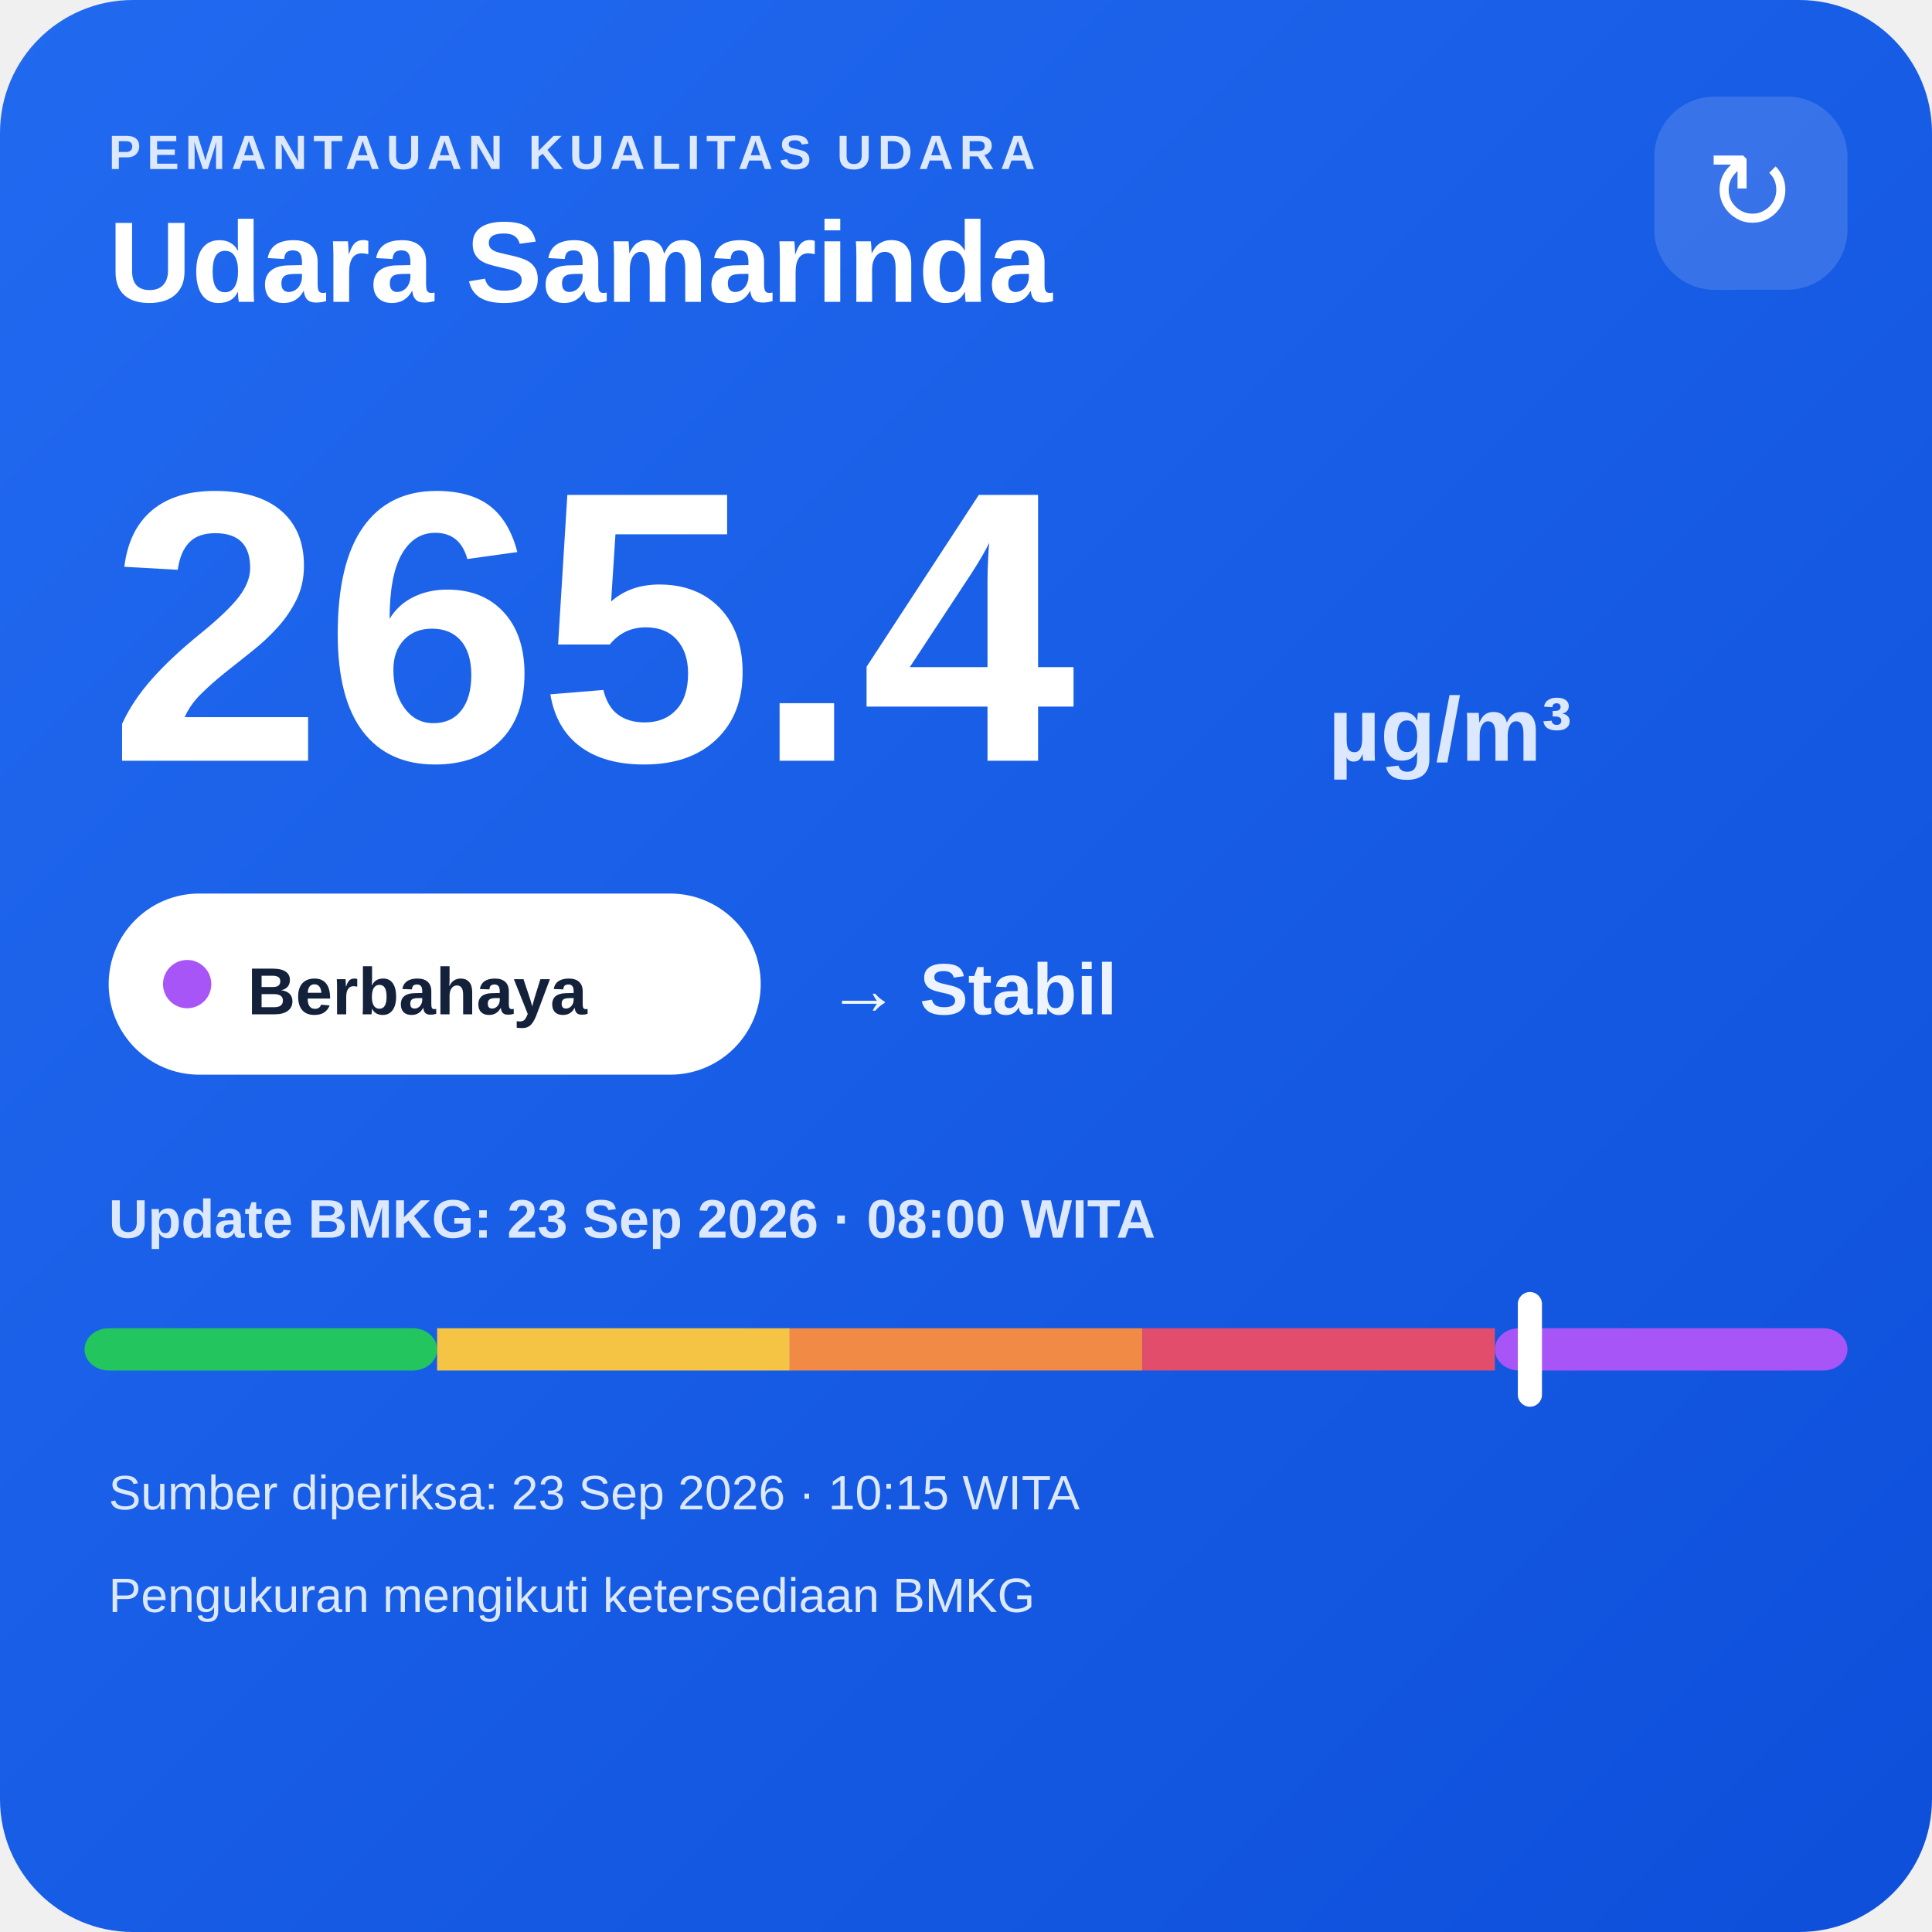
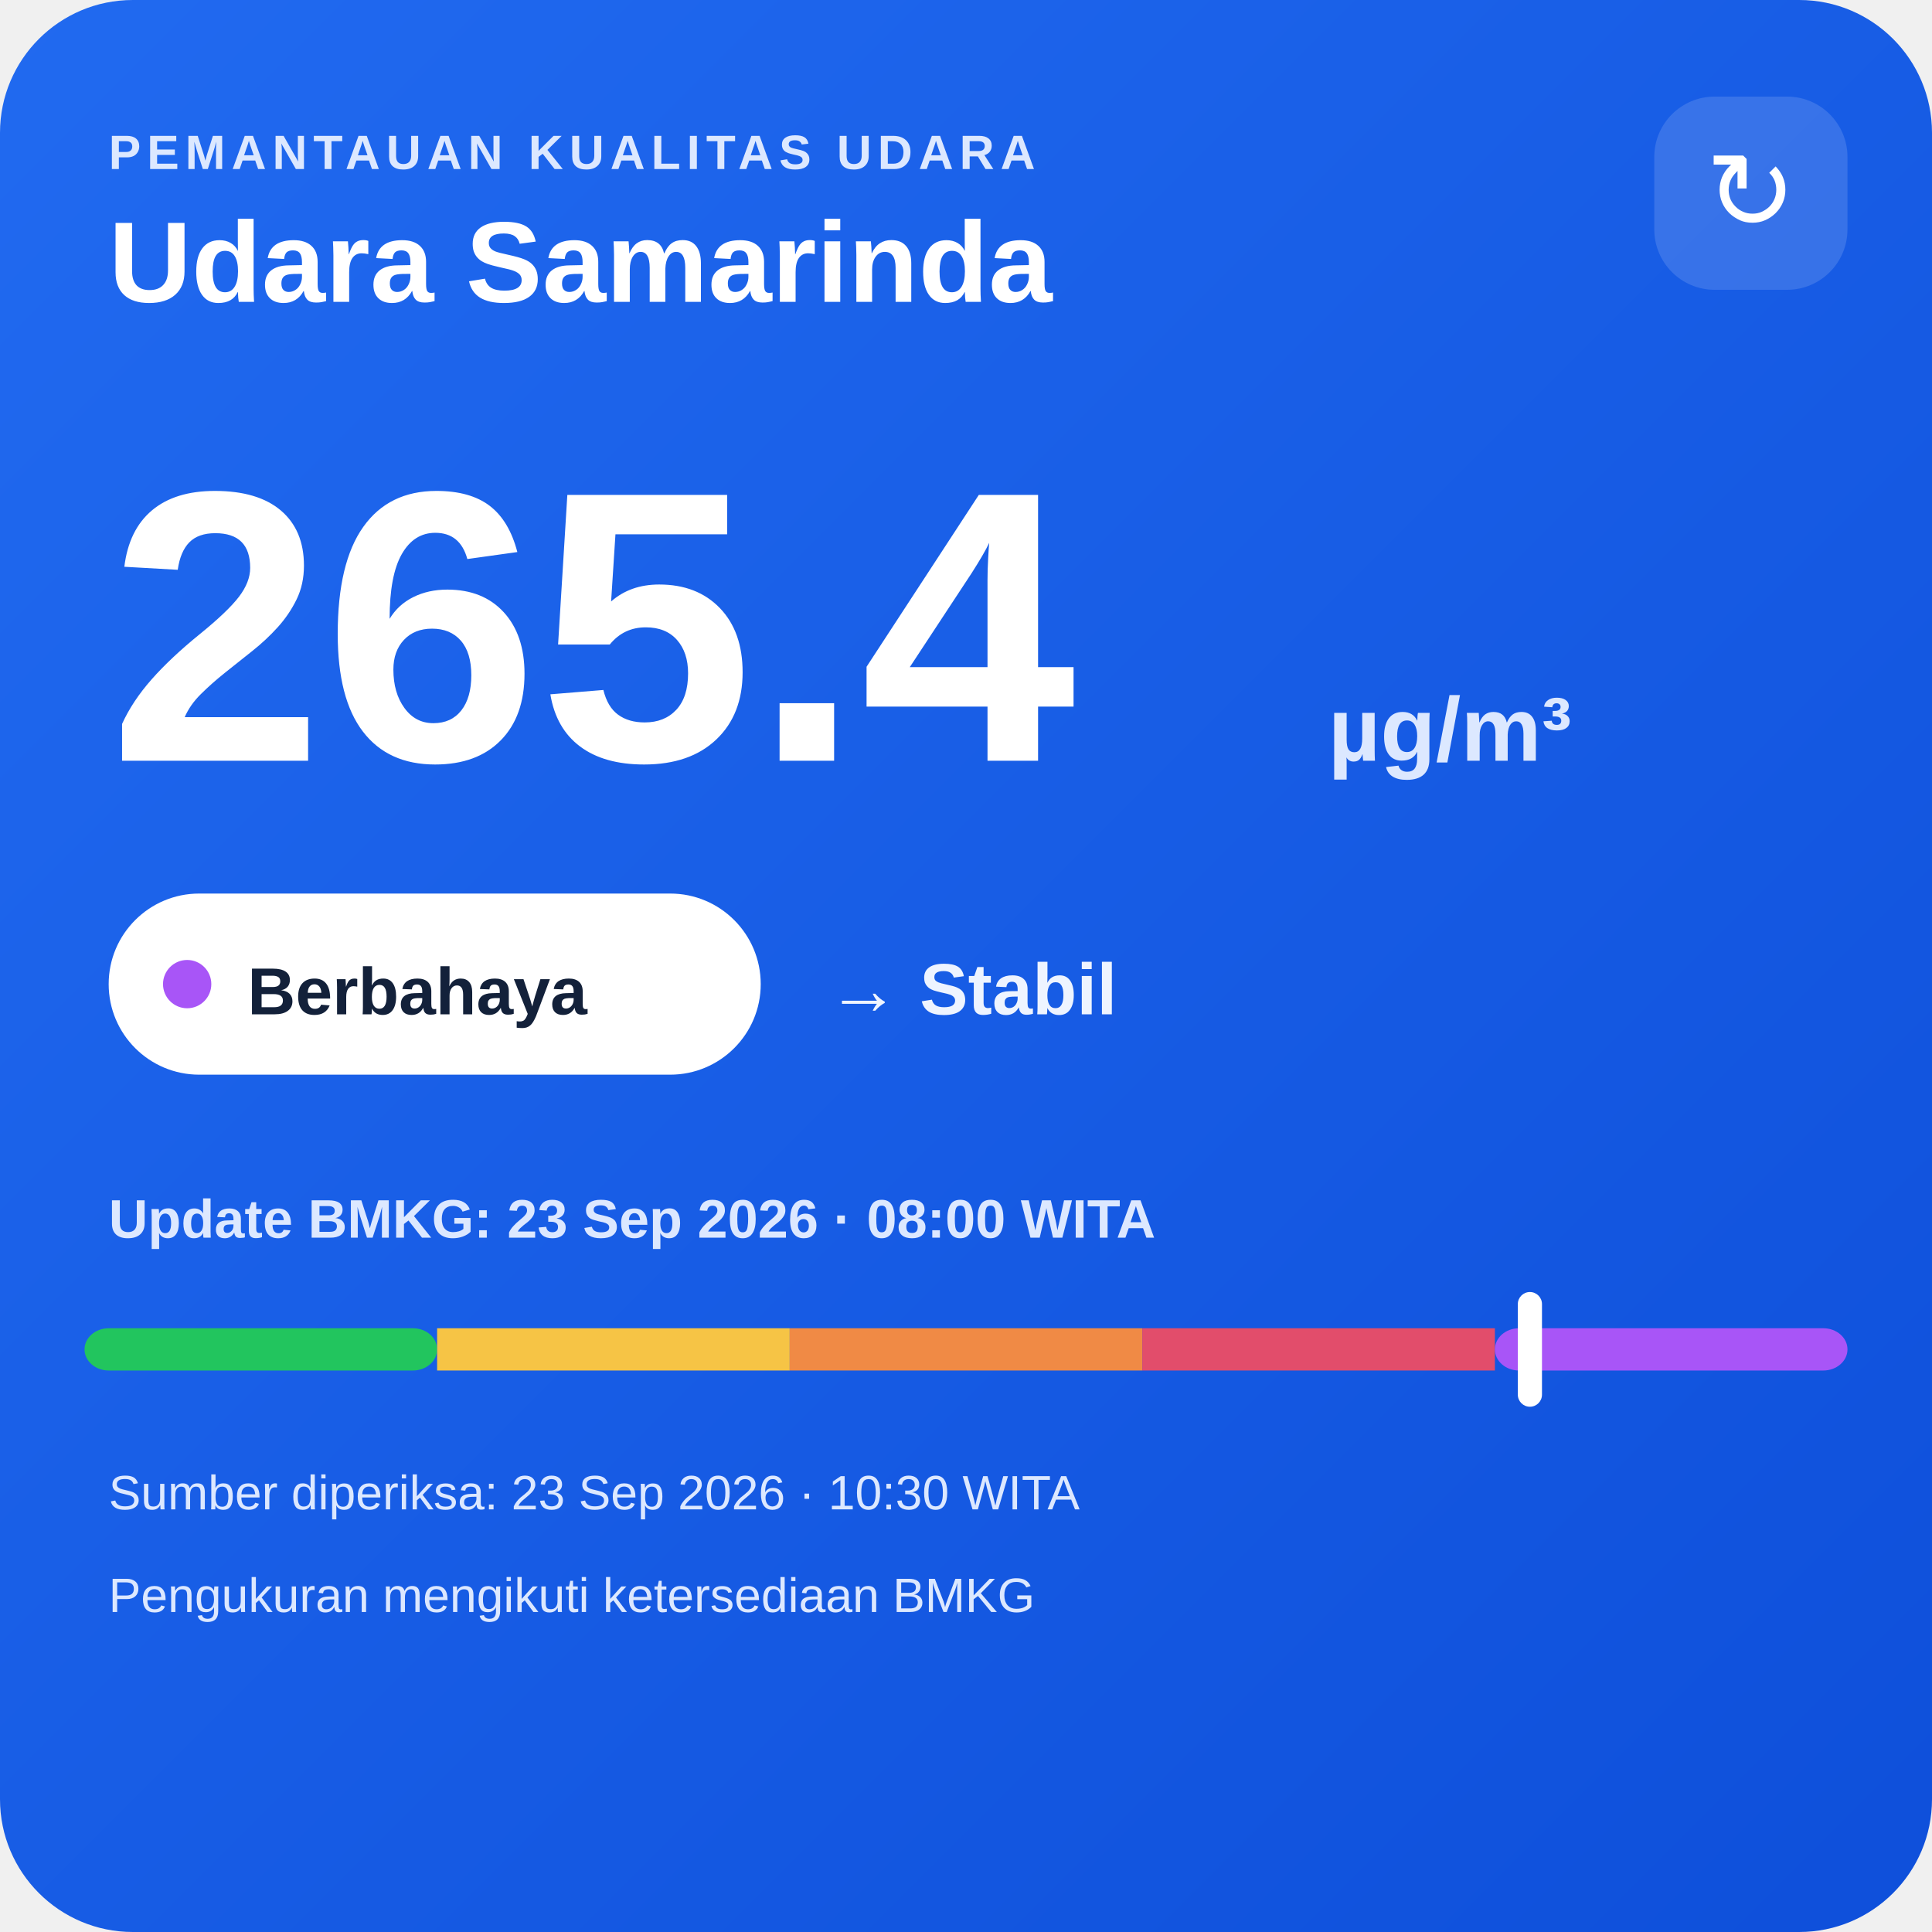
<svg xmlns="http://www.w3.org/2000/svg" width="320" height="320" viewBox="0 0 320 320">
  <defs>
    <linearGradient id="bg" x1="0" y1="0" x2="1" y2="1">
      <stop offset="0" stop-color="#216af0" />
      <stop offset="1" stop-color="#0e4fda" />
    </linearGradient>
  </defs>
  <rect width="320" height="320" rx="22" fill="url(#bg)" />
  <text x="18" y="28" fill="#dce8ff" font-family="Arial,sans-serif" font-size="8" font-weight="700" letter-spacing="1">PEMANTAUAN KUALITAS UDARA</text>
  <text x="18" y="50" fill="#ffffff" font-family="Arial,sans-serif" font-size="19" font-weight="700">Udara Samarinda</text>
  <rect x="274" y="16" width="32" height="32" rx="10" fill="#ffffff" fill-opacity=".14" />
  <text x="290" y="38" text-anchor="middle" fill="#ffffff" font-family="Arial,sans-serif" font-size="18">↻</text>
  <text x="18" y="126" fill="#ffffff" font-family="Arial,sans-serif" font-size="64" font-weight="800">265.4</text>
  <text x="220" y="126" fill="#dce8ff" font-family="Arial,sans-serif" font-size="15" font-weight="700">µg/m³</text>
  <rect x="18" y="148" width="108" height="30" rx="15" fill="#ffffff" />
  <circle cx="31" cy="163" r="4" fill="#a855f7" />
  <text x="41" y="168" fill="#13213a" font-family="Arial,sans-serif" font-size="11" font-weight="700">Berbahaya</text>
  <text x="137" y="168" fill="#eef4ff" font-family="Arial,sans-serif" font-size="12" font-weight="700">→ Stabil</text>
  <text x="18" y="205" fill="#dce8ff" font-family="Arial,sans-serif" font-size="9" font-weight="700">Update BMKG: 23 Sep 2026 · 08:00 WITA</text>
  <rect x="14" y="220" width="58.4" height="7" rx="4" fill="#22c55e" />
  <rect x="72.4" y="220" width="58.4" height="7" fill="#f6c445" />
  <rect x="130.8" y="220" width="58.4" height="7" fill="#f08a45" />
  <rect x="189.2" y="220" width="58.4" height="7" fill="#e24d6b" />
  <rect x="247.6" y="220" width="58.4" height="7" rx="4" fill="#a855f7" />
  <rect x="251.4" y="214" width="4" height="19" rx="2" fill="#ffffff" />
-   <text x="18" y="250" fill="#dce8ff" font-family="Arial,sans-serif" font-size="8">Sumber diperiksa: 23 Sep 2026 · 10:15 WITA</text>
+   <text x="18" y="250" fill="#dce8ff" font-family="Arial,sans-serif" font-size="8">Sumber diperiksa: 23 Sep 2026 · 10:30 WITA</text>
  <text x="18" y="267" fill="#dce8ff" font-family="Arial,sans-serif" font-size="8">Pengukuran mengikuti ketersediaan BMKG</text>
</svg>
